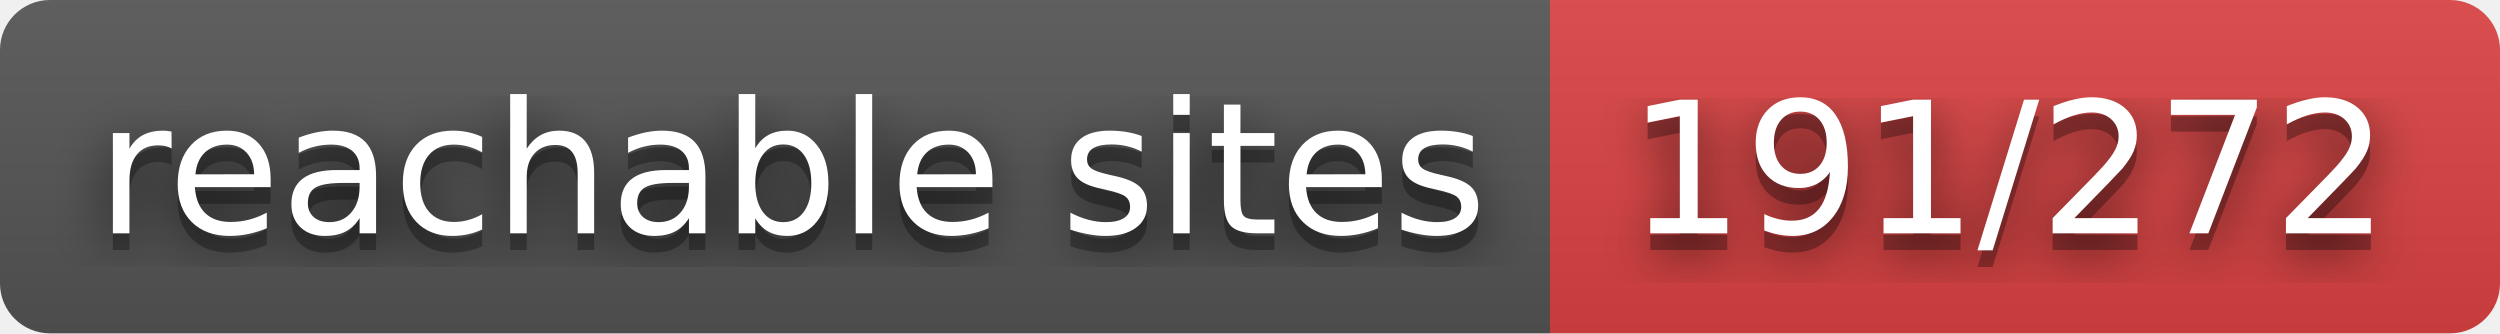
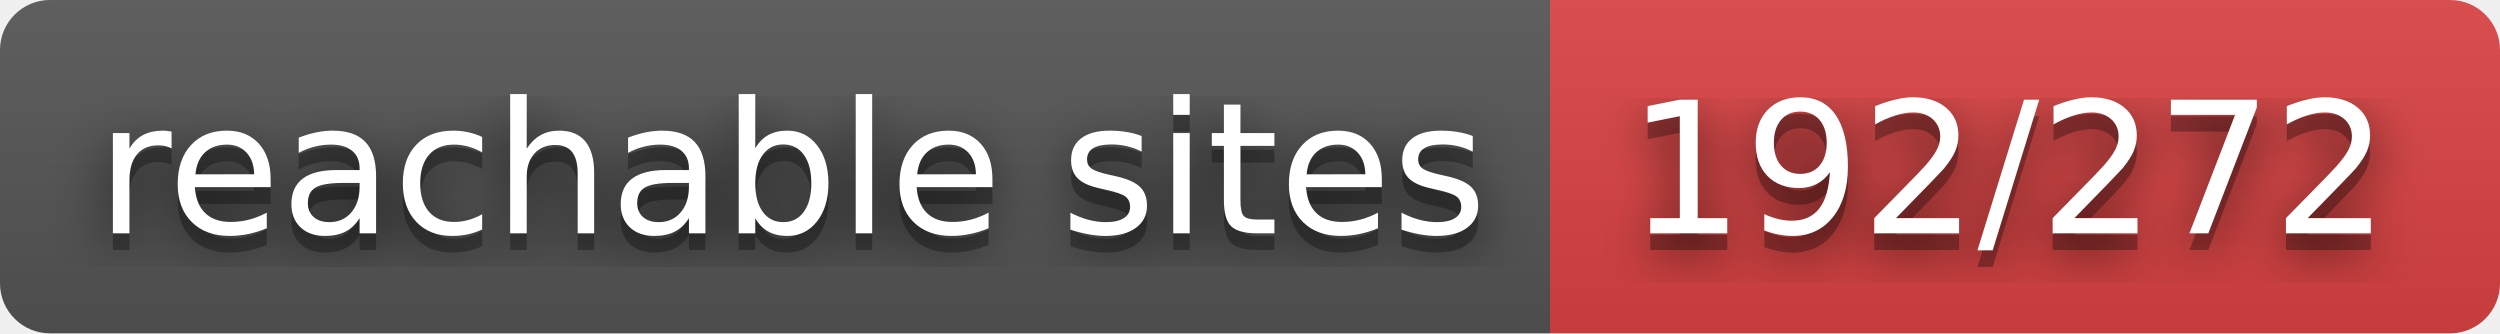
- <svg xmlns="http://www.w3.org/2000/svg" width="150" height="20" role="img" aria-label="reachable sites: 191/272">
+ <svg xmlns="http://www.w3.org/2000/svg" width="150" height="20" role="img" aria-label="reachable sites: 192/272">
  <filter id="blur">
    <feGaussianBlur stdDeviation="16" />
  </filter>
  <linearGradient id="s" x2="0" y2="100%">
    <stop offset="0" stop-color="#bbb" stop-opacity=".1" />
    <stop offset="1" stop-opacity=".1" />
  </linearGradient>
  <clipPath id="r">
    <rect width="150" height="20" rx="3" />
  </clipPath>
  <g clip-path="url(#r)">
    <rect width="93" height="20" fill="#555" />
    <rect x="93" width="57" height="20" fill="#dd4343" />
    <rect width="150" height="20" fill="url(#s)" />
  </g>
  <g fill="#fff" text-anchor="middle" font-family="Verdana,Geneva,DejaVu Sans,sans-serif" text-rendering="geometricPrecision" font-size="110">
    <g transform="scale(.1)">
      <g aria-hidden="true" fill="#010101">
        <text x="475" y="150" fill-opacity=".8" filter="url(#blur)" textLength="830">reachable sites</text>
        <text x="475" y="150" fill-opacity=".3" textLength="830">reachable sites</text>
      </g>
      <text x="475" y="140" textLength="830">reachable sites</text>
    </g>
    <g transform="scale(.1)">
      <g aria-hidden="true" fill="#010101">
-         <text x="1205" y="150" fill-opacity=".8" filter="url(#blur)" textLength="470">191/272</text>
-         <text x="1205" y="150" fill-opacity=".3" textLength="470">191/272</text>
+         <text x="1205" y="150" fill-opacity=".8" filter="url(#blur)" textLength="470">192/272</text>
+         <text x="1205" y="150" fill-opacity=".3" textLength="470">192/272</text>
      </g>
-       <text x="1205" y="140" textLength="470">191/272</text>
+       <text x="1205" y="140" textLength="470">192/272</text>
    </g>
  </g>
</svg>
